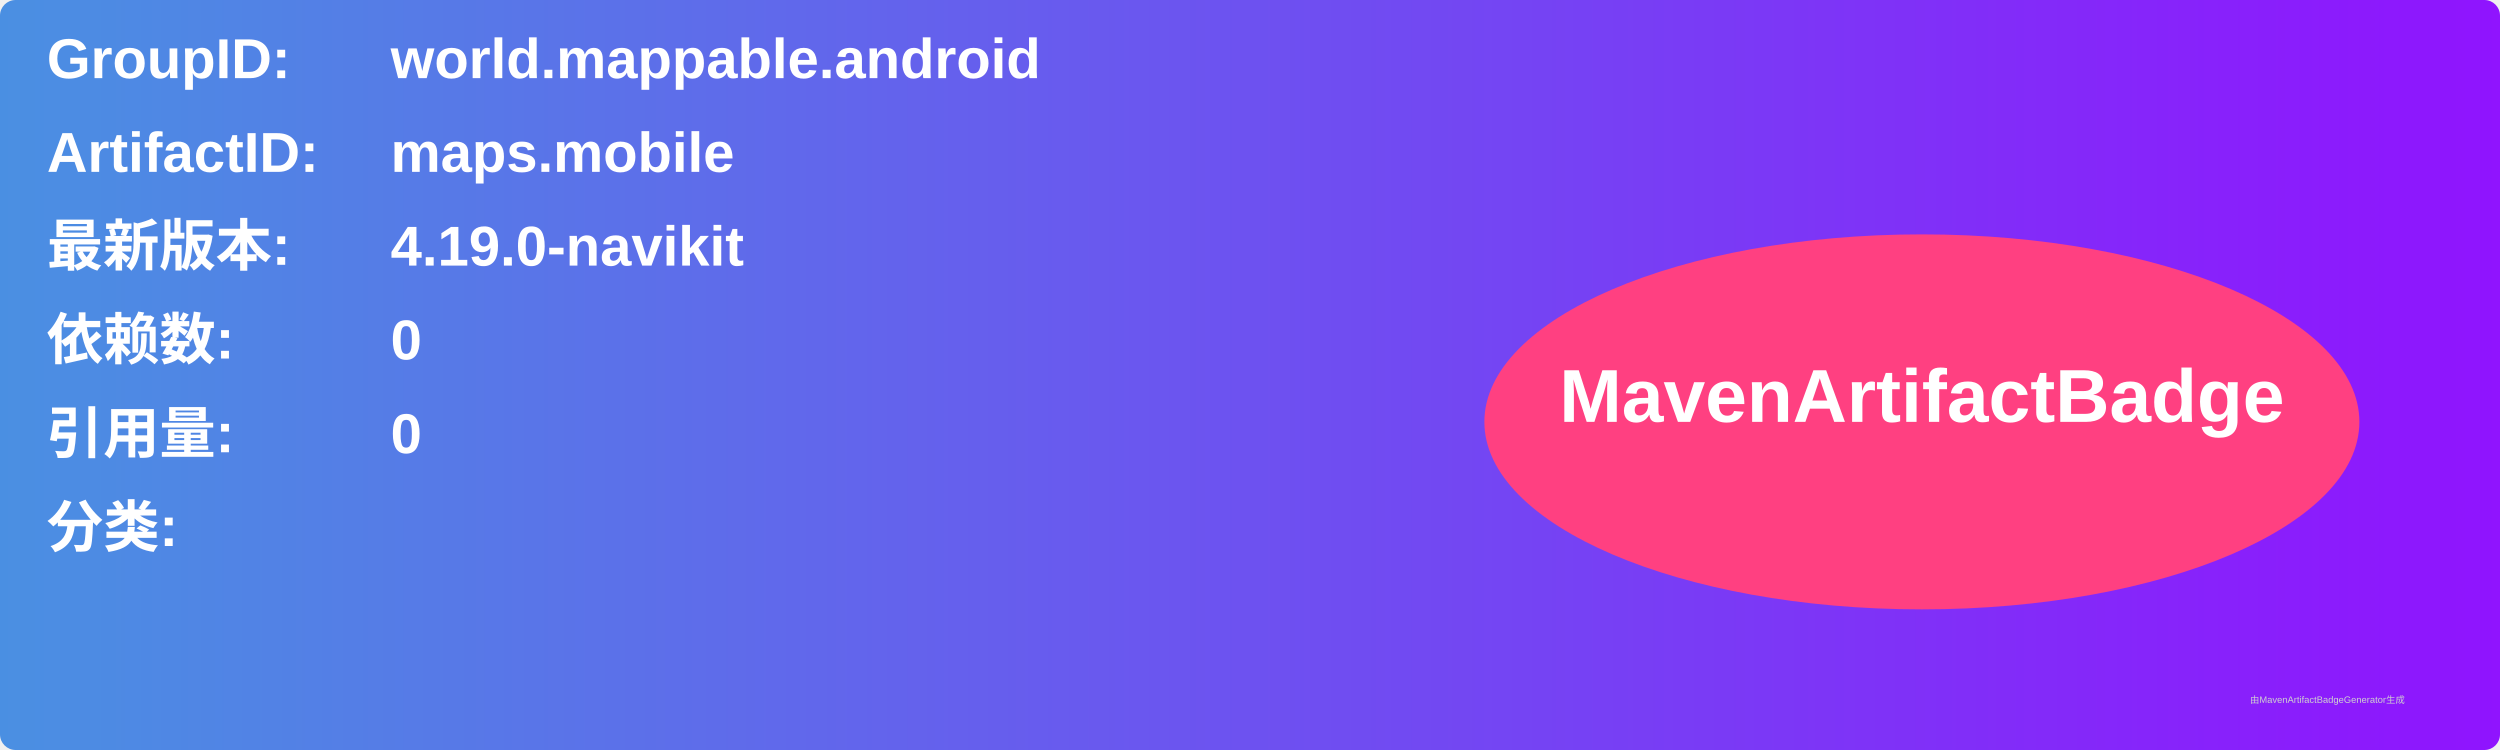
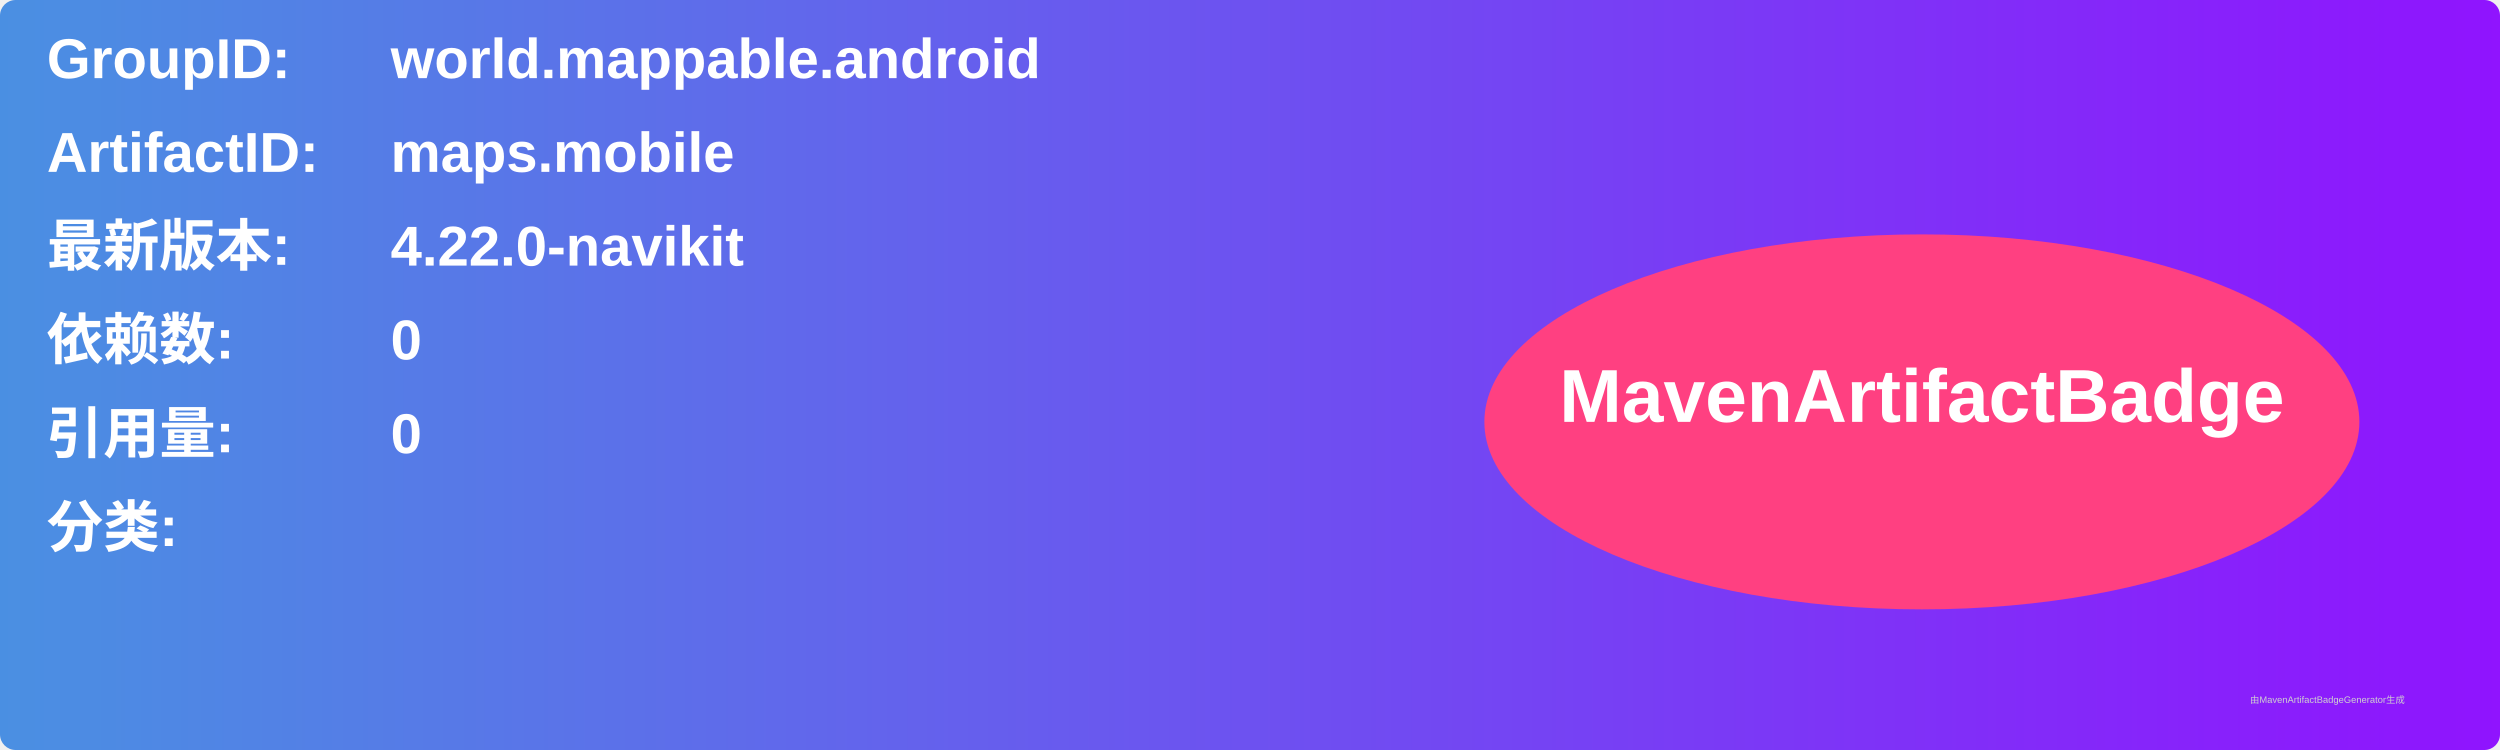
<svg xmlns="http://www.w3.org/2000/svg" width="800" height="240" viewBox="0 0 800 240">
  <linearGradient id="grad" x1="0%" y1="0%" x2="100%" y2="0%">
    <stop offset="0%" stop-color="#4a90e2" />
    <stop offset="100%" stop-color="#9013fe" />
  </linearGradient>
  <rect width="100%" height="100%" rx="5" ry="5" fill="url(#grad)" />
  <g transform="translate(15, 15)">
    <text x="0" y="10" font-family="Arial" font-size="18" fill="white" font-weight="bold" width="260">GroupID:</text>
    <text x="110" y="10" font-family="Arial" font-size="18" fill="white" font-weight="bold" width="460">world.mappable.android</text>
    <text x="0" y="40" font-family="Arial" font-size="18" fill="white" font-weight="bold" width="260">ArtifactID:</text>
    <text x="110" y="40" font-family="Arial" font-size="18" fill="white" font-weight="bold" width="460">maps.mobile</text>
    <text x="0" y="70" font-family="Arial" font-size="18" fill="white" font-weight="bold">最新版本:</text>
    <text x="110" y="70" font-family="Arial" font-size="18" fill="white" font-weight="bold">
-       <tspan font-weight="bold">4.19.0-navikit</tspan>
+       <tspan font-weight="bold">4.22.0-navikit</tspan>
    </text>
    <text x="0" y="100" font-family="Arial" font-size="18" fill="white" font-weight="bold">依赖数: </text>
    <text x="110" y="100" font-family="Arial" font-size="18" fill="white">
      <tspan font-weight="bold">0</tspan>
    </text>
    <text x="0" y="130" font-family="Arial" font-size="18" fill="white" font-weight="bold">引用量: </text>
    <text x="110" y="130" font-family="Arial" font-size="18" fill="white">
      <tspan font-weight="bold">0</tspan>
    </text>
    <text x="0" y="160" font-family="Arial" font-size="18" fill="white" font-weight="bold">分类:</text>
    <text x="10" y="190" font-family="Arial" font-size="10" fill="white">
      <tspan font-weight="bold" />
    </text>
    <ellipse cx="600" cy="120" rx="140" ry="60" fill="#ff4081" />
    <text x="600" y="120" text-anchor="middle" font-family="Arial" font-size="24" fill="white" font-weight="bold">MavenArtifactBadge</text>
  </g>
  <text x="720" y="225" font-family="Arial" font-size="3" fill="#d0d0d0">由MavenArtifactBadgeGenerator生成</text>
</svg>
